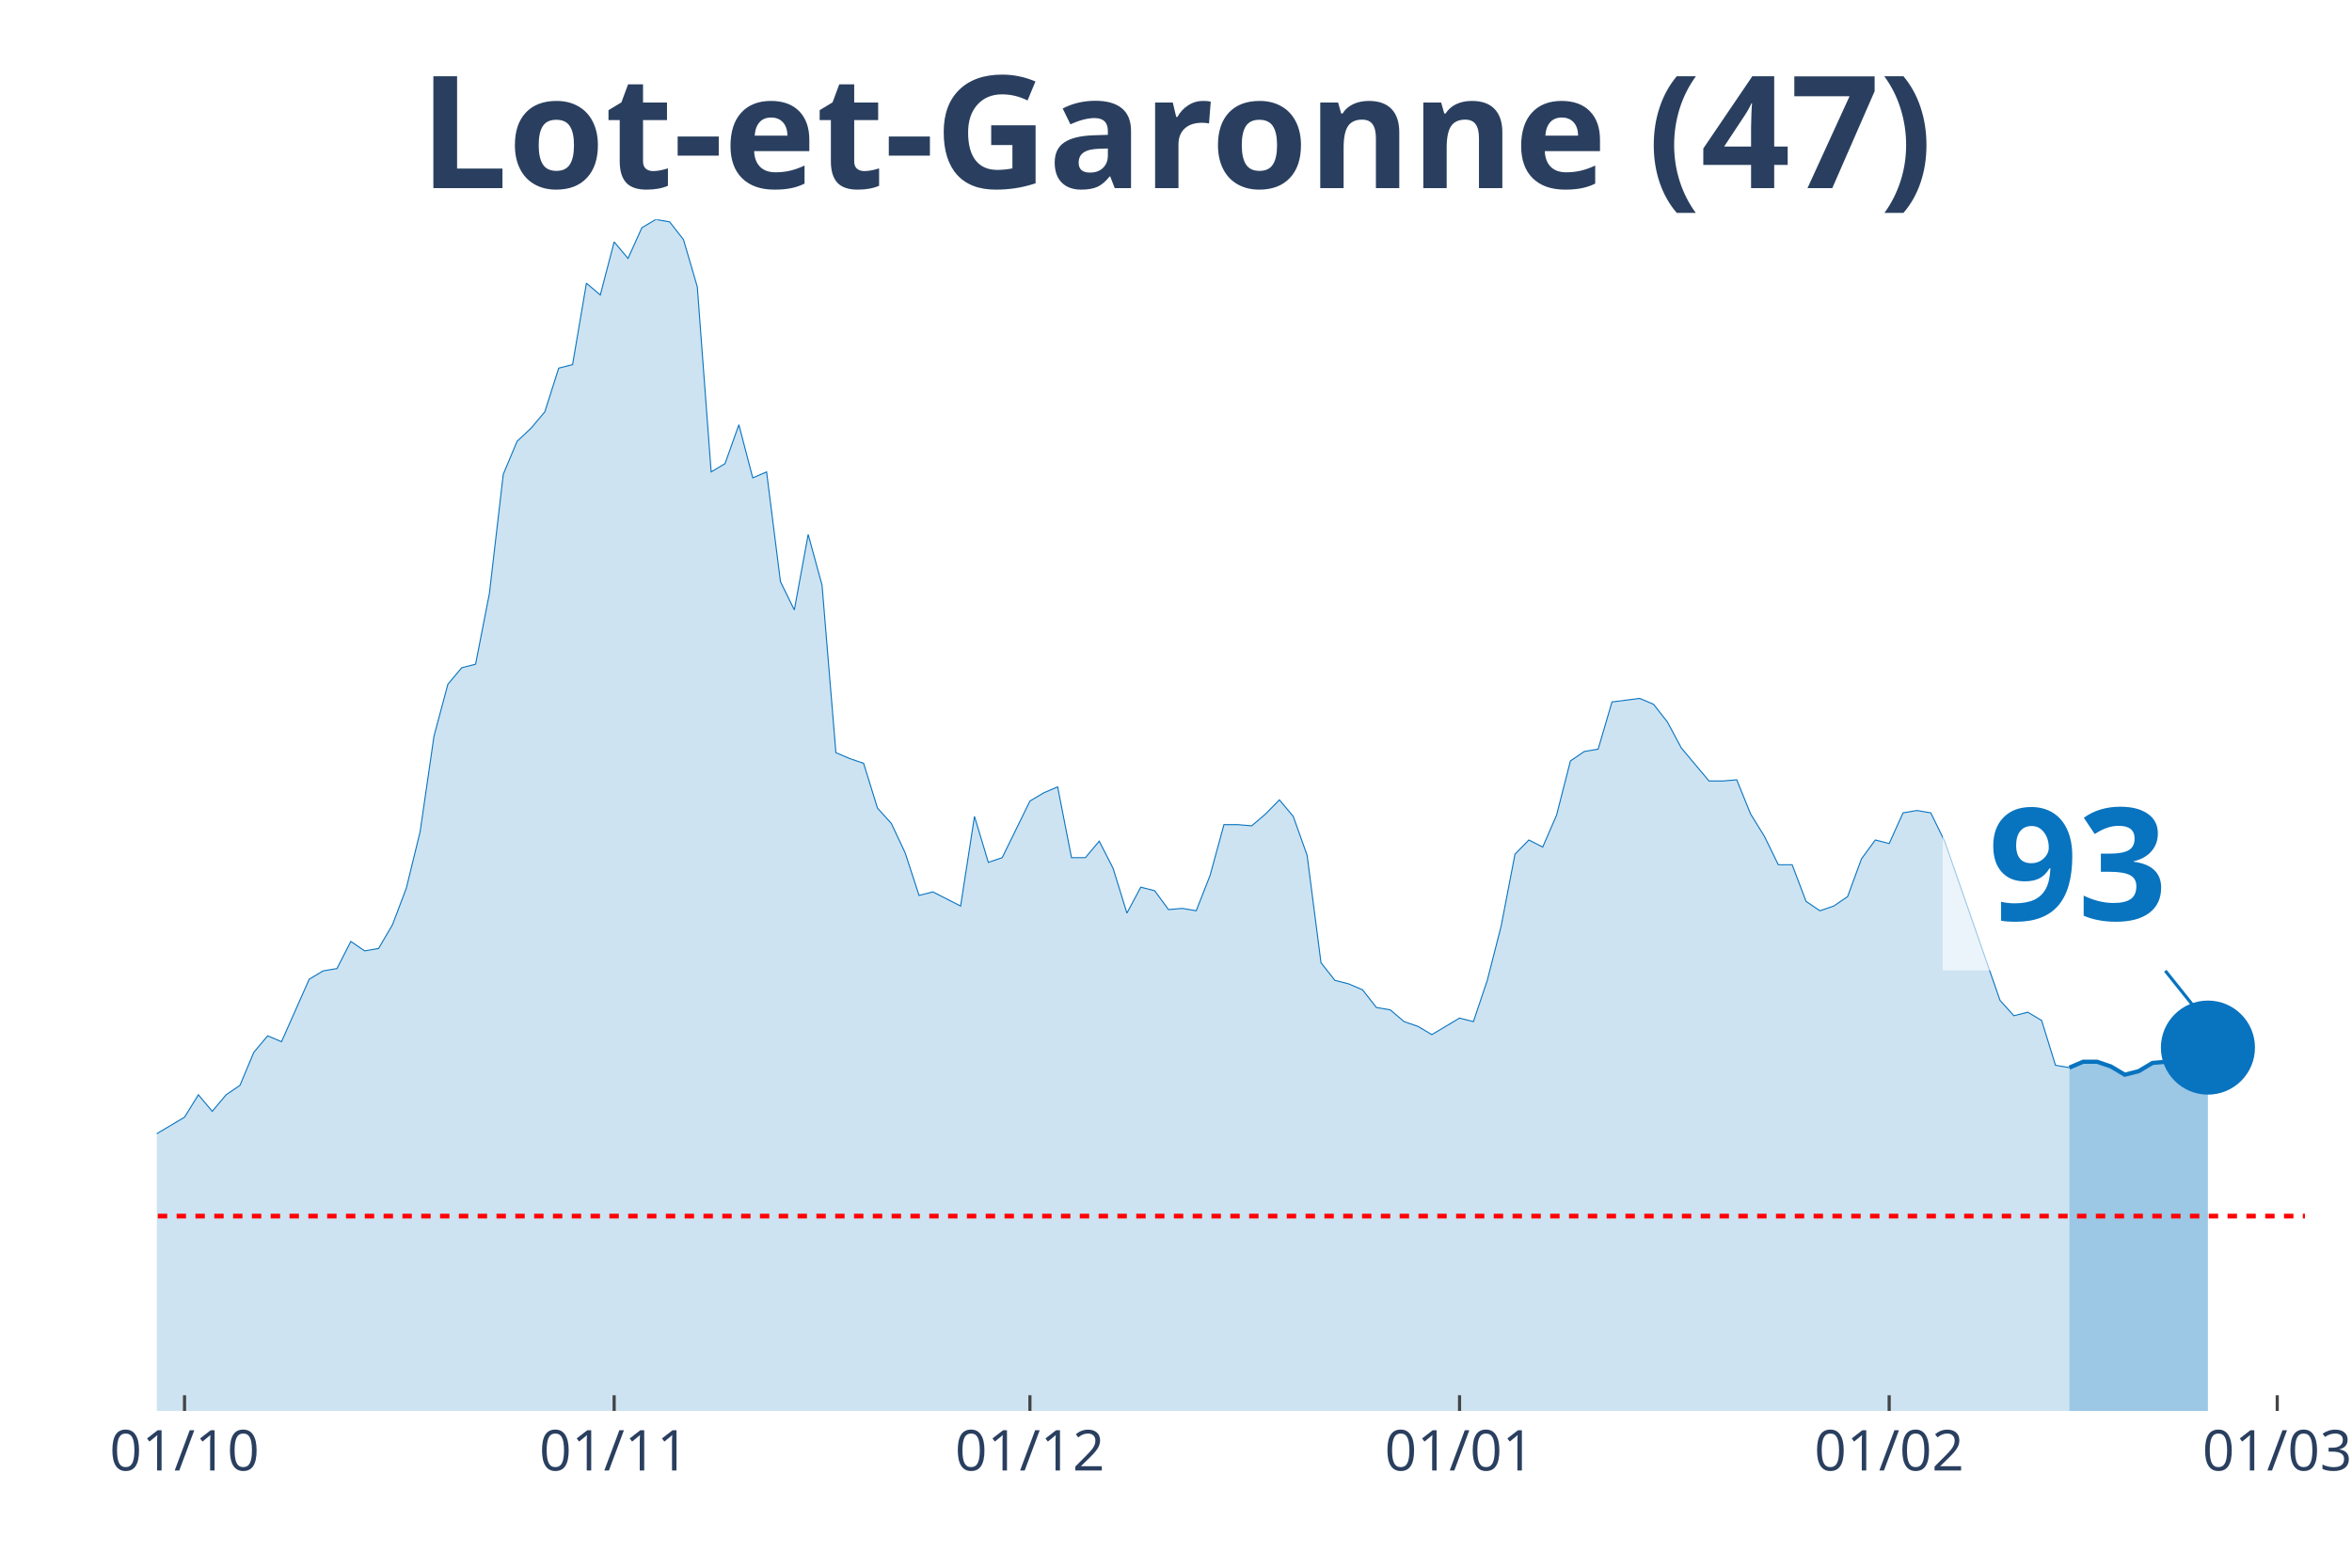
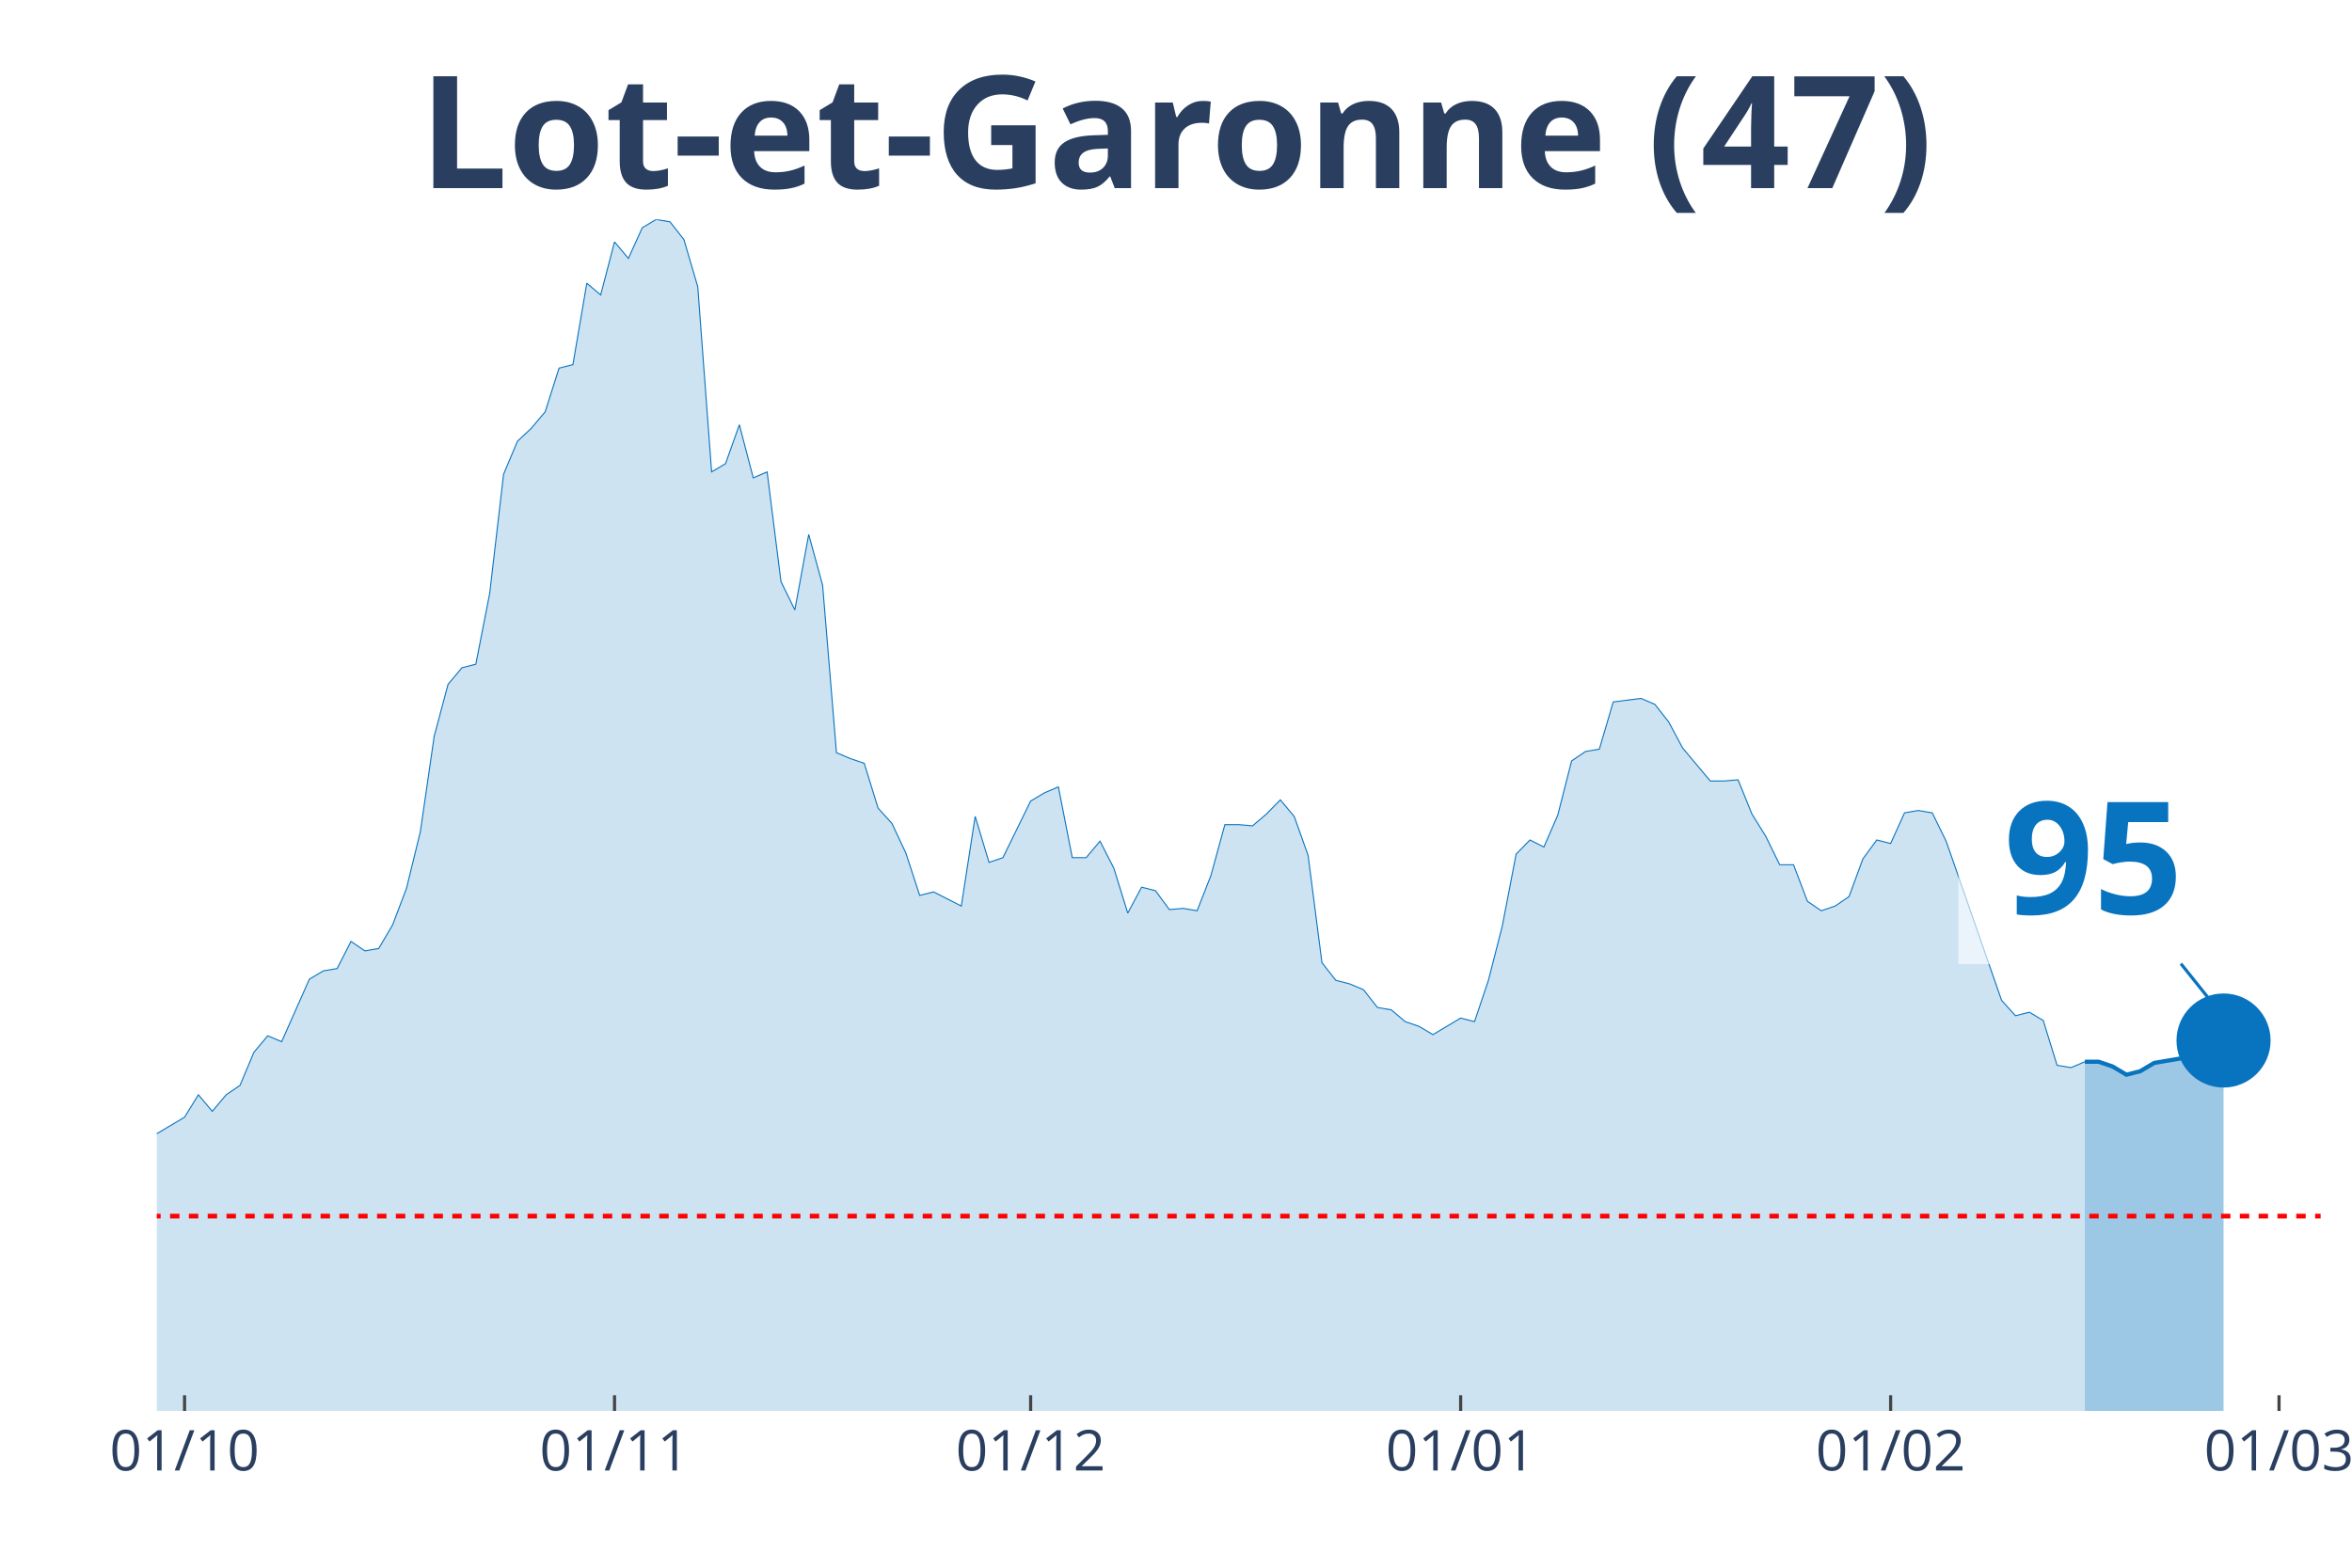
<svg xmlns="http://www.w3.org/2000/svg" class="main-svg" width="1125" height="750" style="" viewBox="0 0 750 500">
  <rect x="0" y="0" width="750" height="500" style="fill: rgb(0, 0, 0); fill-opacity: 0;" />
-   <defs id="defs-1fec67">
+   <defs id="defs-0c380c">
    <g class="clips">
-       <clipPath id="clip1fec67xyplot" class="plotclip">
-         <rect width="685" height="380" />
+       <clipPath id="clip0c380cxyplot" class="plotclip">
+         <rect width="690" height="380" />
      </clipPath>
-       <clipPath class="axesclip" id="clip1fec67x">
-         <rect x="50" y="0" width="685" height="500" />
+       <clipPath class="axesclip" id="clip0c380cx">
+         <rect x="50" y="0" width="690" height="500" />
      </clipPath>
-       <clipPath class="axesclip" id="clip1fec67y">
+       <clipPath class="axesclip" id="clip0c380cy">
        <rect x="0" y="70" width="750" height="380" />
      </clipPath>
-       <clipPath class="axesclip" id="clip1fec67xy">
-         <rect x="50" y="70" width="685" height="380" />
+       <clipPath class="axesclip" id="clip0c380cxy">
+         <rect x="50" y="70" width="690" height="380" />
      </clipPath>
    </g>
    <g class="gradients" />
  </defs>
  <g class="bglayer">
-     <rect class="bg" x="50" y="70" width="685" height="380" style="fill: rgb(0, 0, 0); fill-opacity: 0; stroke-width: 0;" />
+     <rect class="bg" x="50" y="70" width="690" height="380" style="fill: rgb(0, 0, 0); fill-opacity: 0; stroke-width: 0;" />
  </g>
  <g class="layer-below">
    <g class="imagelayer" />
    <g class="shapelayer" />
  </g>
  <g class="cartesianlayer">
    <g class="subplot xy">
      <g class="layer-subplot">
        <g class="shapelayer" />
        <g class="imagelayer" />
      </g>
      <g class="gridlayer">
        <g class="x">
-           <path class="xgrid crisp" transform="translate(58.84,0)" d="M0,70v380" style="stroke: rgb(255, 255, 255); stroke-opacity: 1; stroke-width: 1px;" />
-           <path class="xgrid crisp" transform="translate(195.84,0)" d="M0,70v380" style="stroke: rgb(255, 255, 255); stroke-opacity: 1; stroke-width: 1px;" />
-           <path class="xgrid crisp" transform="translate(328.42,0)" d="M0,70v380" style="stroke: rgb(255, 255, 255); stroke-opacity: 1; stroke-width: 1px;" />
-           <path class="xgrid crisp" transform="translate(465.42,0)" d="M0,70v380" style="stroke: rgb(255, 255, 255); stroke-opacity: 1; stroke-width: 1px;" />
-           <path class="xgrid crisp" transform="translate(602.42,0)" d="M0,70v380" style="stroke: rgb(255, 255, 255); stroke-opacity: 1; stroke-width: 1px;" />
-           <path class="xgrid crisp" transform="translate(726.16,0)" d="M0,70v380" style="stroke: rgb(255, 255, 255); stroke-opacity: 1; stroke-width: 1px;" />
+           <path class="xgrid crisp" transform="translate(58.85,0)" d="M0,70v380" style="stroke: rgb(255, 255, 255); stroke-opacity: 1; stroke-width: 1px;" />
+           <path class="xgrid crisp" transform="translate(195.96,0)" d="M0,70v380" style="stroke: rgb(255, 255, 255); stroke-opacity: 1; stroke-width: 1px;" />
+           <path class="xgrid crisp" transform="translate(328.65,0)" d="M0,70v380" style="stroke: rgb(255, 255, 255); stroke-opacity: 1; stroke-width: 1px;" />
+           <path class="xgrid crisp" transform="translate(465.77,0)" d="M0,70v380" style="stroke: rgb(255, 255, 255); stroke-opacity: 1; stroke-width: 1px;" />
+           <path class="xgrid crisp" transform="translate(602.88,0)" d="M0,70v380" style="stroke: rgb(255, 255, 255); stroke-opacity: 1; stroke-width: 1px;" />
+           <path class="xgrid crisp" transform="translate(726.73,0)" d="M0,70v380" style="stroke: rgb(255, 255, 255); stroke-opacity: 1; stroke-width: 1px;" />
        </g>
        <g class="y" />
      </g>
      <g class="zerolinelayer" />
      <path class="xlines-below" />
      <path class="ylines-below" />
      <g class="overlines-below" />
      <g class="xaxislayer-below" />
      <g class="yaxislayer-below" />
      <g class="overaxes-below" />
-       <g class="plot" transform="translate(50, 70)" clip-path="url('#clip1fec67xyplot')">
+       <g class="plot" transform="translate(50, 70)" clip-path="url('#clip0c380cxyplot')">
        <g class="scatterlayer mlayer">
-           <g class="trace scatter trace2c2f32" style="stroke-miterlimit: 2;">
+           <g class="trace scatter trace545af0" style="stroke-miterlimit: 2;">
            <g class="fills">
              <g>
-                 <path class="js-fill" d="M609.87,380L-601.03,380L-601.03,377.74L-269.58,377.37L-265.16,376.24L-238.65,369.84L-234.23,370.22L-220.97,368.34L-216.55,367.21L-207.71,369.09L-203.29,366.83L-181.19,338.99L-176.77,338.61L-172.35,328.46L-167.94,325.07L-159.1,317.17L-154.68,319.43L-150.26,322.44L-145.84,320.55L-141.42,322.44L-137,318.3L-128.16,309.64L-123.74,299.86L-119.32,297.98L-114.9,299.86L-106.06,294.97L-101.65,296.85L-88.39,299.86L-83.97,299.49L-79.55,302.12L-75.13,309.27L-70.71,309.64L-66.29,308.51L-61.87,312.28L-57.45,310.4L-53.03,311.52L-48.61,305.88L-44.19,296.1L-39.77,299.11L-30.94,297.6L-26.52,299.86L-22.1,299.49L-17.68,300.24L-13.26,298.73L-8.84,295.72L-4.42,292.71L0,291.58L8.84,286.32L13.26,279.17L17.68,284.44L22.1,279.17L26.52,276.16L30.94,265.62L35.35,260.36L39.77,262.24L48.61,242.3L53.03,239.66L57.45,238.91L61.87,230.26L66.29,233.27L70.71,232.51L75.13,224.99L79.55,213.33L83.97,195.27L88.39,164.79L92.81,148.24L97.23,142.97L101.65,141.84L106.06,119.27L110.48,81.27L114.9,70.73L119.32,66.59L123.74,61.33L128.16,47.41L132.58,46.28L137,20.32L141.42,24.08L145.84,7.15L150.26,12.42L154.68,2.63L159.1,0L163.52,0.75L167.94,6.4L172.35,21.45L176.77,80.51L181.19,77.88L185.61,65.47L190.03,82.4L194.45,80.51L198.87,115.5L203.29,124.53L207.71,100.46L212.13,116.63L216.55,170.06L220.97,171.94L225.39,173.45L229.81,187.74L234.23,192.63L238.65,202.04L243.06,215.58L247.48,214.46L256.32,218.97L260.74,190.38L265.16,205.05L269.58,203.54L278.42,185.49L282.84,182.85L287.26,180.97L291.68,203.54L296.1,203.54L300.52,198.28L304.94,206.93L309.35,221.23L313.77,212.95L318.19,214.08L322.61,220.1L327.03,219.72L331.45,220.48L335.87,209.19L340.29,193.01L344.71,193.01L349.13,193.39L353.55,189.62L357.97,185.11L362.39,190.38L366.81,202.79L371.23,237.03L375.65,242.67L380.06,243.8L384.48,245.68L388.9,251.33L393.32,252.08L397.74,255.84L402.16,257.35L406.58,259.98L415.42,254.71L419.84,255.84L424.26,242.67L428.68,225.37L433.1,202.42L437.52,197.9L441.94,200.16L446.35,190L450.77,172.69L455.19,169.68L459.61,168.93L464.03,153.88L472.87,152.75L477.29,154.63L481.71,160.28L486.13,168.55L494.97,179.09L499.39,179.09L503.81,178.71L508.23,189.62L512.65,196.77L517.06,205.8L521.48,205.8L525.9,217.47L530.32,220.48L534.74,218.97L539.16,215.96L543.58,203.92L548,197.9L552.42,199.03L556.84,189.25L561.26,188.5L565.68,189.25L570.1,198.28L587.77,249.07L592.19,253.96L596.61,252.83L601.03,255.47L605.45,269.76L609.87,270.51" style="fill: rgb(8, 115, 191); fill-opacity: 0.2; stroke-width: 0;" />
+                 <path class="js-fill" d="M614.81,380L-601.54,380L-601.54,377.74L-269.81,377.37L-265.38,376.24L-238.85,369.84L-234.42,370.22L-221.15,368.34L-216.73,367.21L-207.88,369.09L-203.46,366.83L-181.35,338.99L-176.92,338.61L-172.5,328.46L-168.08,325.07L-159.23,317.17L-154.81,319.43L-150.38,322.44L-145.96,320.55L-141.54,322.44L-137.12,318.3L-128.27,309.64L-123.85,299.86L-119.42,297.98L-115,299.86L-106.15,294.97L-101.73,296.85L-88.46,299.86L-84.04,299.49L-79.62,302.12L-75.19,309.27L-70.77,309.64L-66.35,308.51L-61.92,312.28L-57.5,310.4L-53.08,311.52L-48.65,305.88L-44.23,296.1L-39.81,299.11L-30.96,297.6L-26.54,299.86L-22.12,299.49L-17.69,300.24L-13.27,298.73L-8.85,295.72L-4.42,292.71L0,291.58L8.85,286.32L13.27,279.17L17.69,284.44L22.12,279.17L26.54,276.16L30.96,265.62L35.38,260.36L39.81,262.24L48.65,242.3L53.08,239.66L57.5,238.91L61.92,230.26L66.35,233.27L70.77,232.51L75.19,224.99L79.62,213.33L84.04,195.27L88.46,164.79L92.88,148.24L97.31,142.97L101.73,141.84L106.15,119.27L110.58,81.27L115,70.73L119.42,66.59L123.85,61.33L128.27,47.41L132.69,46.28L137.12,20.32L141.54,24.08L145.96,7.15L150.38,12.42L154.81,2.63L159.23,0L163.65,0.75L168.08,6.4L172.5,21.45L176.92,80.51L181.35,77.88L185.77,65.47L190.19,82.4L194.62,80.51L199.04,115.5L203.46,124.53L207.88,100.46L212.31,116.63L216.73,170.06L221.15,171.94L225.58,173.45L230,187.74L234.42,192.63L238.85,202.04L243.27,215.58L247.69,214.46L256.54,218.97L260.96,190.38L265.38,205.05L269.81,203.54L278.65,185.49L283.08,182.85L287.5,180.97L291.92,203.54L296.35,203.54L300.77,198.28L305.19,206.93L309.62,221.23L314.04,212.95L318.46,214.08L322.88,220.1L327.31,219.72L331.73,220.48L336.15,209.19L340.58,193.01L345,193.01L349.42,193.39L353.85,189.62L358.27,185.11L362.69,190.38L367.12,202.79L371.54,237.03L375.96,242.67L380.38,243.8L384.81,245.68L389.23,251.33L393.65,252.08L398.08,255.84L402.5,257.35L406.92,259.98L415.77,254.71L420.19,255.84L424.62,242.67L429.04,225.37L433.46,202.42L437.88,197.9L442.31,200.16L446.73,190L451.15,172.69L455.58,169.68L460,168.93L464.42,153.88L473.27,152.75L477.69,154.63L482.12,160.28L486.54,168.55L495.38,179.09L499.81,179.09L504.23,178.71L508.65,189.62L513.08,196.77L517.5,205.8L521.92,205.8L526.35,217.47L530.77,220.48L535.19,218.97L539.62,215.96L544.04,203.92L548.46,197.9L552.88,199.03L557.31,189.25L561.73,188.5L566.15,189.25L570.58,198.28L588.27,249.07L592.69,253.96L597.12,252.83L601.54,255.47L605.96,269.76L610.38,270.51L614.81,268.63" style="fill: rgb(8, 115, 191); fill-opacity: 0.2; stroke-width: 0;" />
              </g>
            </g>
            <g class="errorbars" />
            <g class="lines">
-               <path class="js-line" d="M-601.03,377.74L-269.58,377.37L-265.16,376.24L-238.65,369.84L-234.23,370.22L-220.97,368.34L-216.55,367.21L-207.71,369.09L-203.29,366.83L-181.19,338.99L-176.77,338.61L-172.35,328.46L-167.94,325.07L-159.1,317.17L-154.68,319.43L-150.26,322.44L-145.84,320.55L-141.42,322.44L-137,318.3L-128.16,309.64L-123.74,299.86L-119.32,297.98L-114.9,299.86L-106.06,294.97L-101.65,296.85L-88.39,299.86L-83.97,299.49L-79.55,302.12L-75.13,309.27L-70.71,309.64L-66.29,308.51L-61.87,312.28L-57.45,310.4L-53.03,311.52L-48.61,305.88L-44.19,296.1L-39.77,299.11L-30.94,297.6L-26.52,299.86L-22.1,299.49L-17.68,300.24L-13.26,298.73L-8.84,295.72L-4.42,292.71L0,291.58L8.84,286.32L13.26,279.17L17.68,284.44L22.1,279.17L26.52,276.16L30.94,265.62L35.35,260.36L39.77,262.24L48.61,242.3L53.03,239.66L57.45,238.91L61.87,230.26L66.29,233.27L70.71,232.51L75.13,224.99L79.55,213.33L83.97,195.27L88.39,164.79L92.81,148.24L97.23,142.97L101.65,141.84L106.06,119.27L110.48,81.27L114.9,70.73L119.32,66.59L123.74,61.33L128.16,47.41L132.58,46.28L137,20.32L141.42,24.08L145.84,7.15L150.26,12.42L154.68,2.63L159.1,0L163.52,0.75L167.94,6.4L172.35,21.45L176.77,80.51L181.19,77.88L185.61,65.47L190.03,82.4L194.45,80.51L198.87,115.5L203.29,124.53L207.71,100.46L212.13,116.63L216.55,170.06L220.97,171.94L225.39,173.45L229.81,187.74L234.23,192.63L238.65,202.04L243.06,215.58L247.48,214.46L256.32,218.97L260.74,190.38L265.16,205.05L269.58,203.54L278.42,185.49L282.84,182.85L287.26,180.97L291.68,203.54L296.1,203.54L300.52,198.28L304.94,206.93L309.35,221.23L313.77,212.95L318.19,214.08L322.61,220.1L327.03,219.72L331.45,220.48L335.87,209.19L340.29,193.01L344.71,193.01L349.13,193.39L353.55,189.62L357.97,185.11L362.39,190.38L366.81,202.79L371.23,237.03L375.65,242.67L380.06,243.8L384.48,245.68L388.9,251.33L393.32,252.08L397.74,255.84L402.16,257.35L406.58,259.98L415.42,254.71L419.84,255.84L424.26,242.67L428.68,225.37L433.1,202.42L437.52,197.9L441.94,200.16L446.35,190L450.77,172.69L455.19,169.68L459.61,168.93L464.03,153.88L472.87,152.75L477.29,154.63L481.71,160.28L486.13,168.55L494.97,179.09L499.39,179.09L503.81,178.71L508.23,189.62L512.65,196.77L517.06,205.8L521.48,205.8L525.9,217.47L530.32,220.48L534.74,218.97L539.16,215.96L543.58,203.92L548,197.9L552.42,199.03L556.84,189.25L561.26,188.5L565.68,189.25L570.1,198.28L587.77,249.07L592.19,253.96L596.61,252.83L601.03,255.47L605.45,269.76L609.87,270.51" style="vector-effect: non-scaling-stroke; fill: none; stroke: rgb(8, 115, 191); stroke-opacity: 1; stroke-width: 0.5px; opacity: 1;" />
+               <path class="js-line" d="M-601.54,377.74L-269.81,377.37L-265.38,376.24L-238.85,369.84L-234.42,370.22L-221.15,368.34L-216.73,367.21L-207.88,369.09L-203.46,366.83L-181.35,338.99L-176.92,338.61L-172.5,328.46L-168.08,325.07L-159.23,317.17L-154.81,319.43L-150.38,322.44L-145.96,320.55L-141.54,322.44L-137.12,318.3L-128.27,309.64L-123.85,299.86L-119.42,297.98L-115,299.86L-106.15,294.97L-101.73,296.85L-88.46,299.86L-84.04,299.49L-79.62,302.12L-75.19,309.27L-70.77,309.64L-66.35,308.51L-61.92,312.28L-57.5,310.4L-53.08,311.52L-48.65,305.88L-44.23,296.1L-39.81,299.11L-30.96,297.6L-26.54,299.86L-22.12,299.49L-17.69,300.24L-13.27,298.73L-8.85,295.72L-4.42,292.71L0,291.58L8.85,286.32L13.27,279.17L17.69,284.44L22.12,279.17L26.54,276.16L30.96,265.62L35.38,260.36L39.81,262.24L48.65,242.3L53.08,239.66L57.5,238.91L61.92,230.26L66.35,233.27L70.77,232.51L75.19,224.99L79.62,213.33L84.04,195.27L88.46,164.79L92.88,148.24L97.31,142.97L101.73,141.84L106.15,119.27L110.58,81.27L115,70.73L119.42,66.59L123.85,61.33L128.27,47.41L132.69,46.28L137.12,20.32L141.54,24.08L145.96,7.15L150.38,12.42L154.81,2.63L159.23,0L163.65,0.75L168.08,6.4L172.5,21.45L176.92,80.51L181.35,77.88L185.77,65.47L190.19,82.4L194.62,80.51L199.04,115.5L203.46,124.53L207.88,100.46L212.31,116.63L216.73,170.06L221.15,171.94L225.58,173.45L230,187.74L234.42,192.63L238.85,202.04L243.27,215.58L247.69,214.46L256.54,218.97L260.96,190.38L265.38,205.05L269.81,203.54L278.65,185.49L283.08,182.85L287.5,180.97L291.92,203.54L296.35,203.54L300.77,198.28L305.19,206.93L309.62,221.23L314.04,212.95L318.46,214.08L322.88,220.1L327.31,219.72L331.73,220.48L336.15,209.19L340.58,193.01L345,193.01L349.42,193.39L353.85,189.62L358.27,185.11L362.69,190.38L367.12,202.79L371.54,237.03L375.96,242.67L380.38,243.8L384.81,245.68L389.23,251.33L393.65,252.08L398.08,255.84L402.5,257.35L406.92,259.98L415.77,254.71L420.19,255.84L424.62,242.67L429.04,225.37L433.46,202.42L437.88,197.9L442.31,200.16L446.73,190L451.15,172.69L455.58,169.68L460,168.93L464.42,153.88L473.27,152.75L477.69,154.63L482.12,160.28L486.54,168.55L495.38,179.09L499.81,179.09L504.23,178.71L508.65,189.62L513.08,196.77L517.5,205.8L521.92,205.8L526.35,217.47L530.77,220.48L535.19,218.97L539.62,215.96L544.04,203.92L548.46,197.9L552.88,199.03L557.31,189.25L561.73,188.5L566.15,189.25L570.58,198.28L588.27,249.07L592.69,253.96L597.12,252.83L601.54,255.47L605.96,269.76L610.38,270.51L614.81,268.63" style="vector-effect: non-scaling-stroke; fill: none; stroke: rgb(8, 115, 191); stroke-opacity: 1; stroke-width: 0.5px; opacity: 1;" />
            </g>
            <g class="points" />
            <g class="text" />
          </g>
-           <g class="trace scatter tracedeb3ba" style="stroke-miterlimit: 2;">
+           <g class="trace scatter traced57bef" style="stroke-miterlimit: 2;">
            <g class="fills">
              <g>
-                 <path class="js-fill" d="M654.06,380L609.87,380L609.87,270.51L614.29,268.63L618.71,268.63L623.13,270.14L627.55,272.77L631.97,271.64L636.39,269.01L645.23,268.26L649.65,268.26L654.06,264.12" style="fill: rgb(8, 115, 191); fill-opacity: 0.4; stroke-width: 0;" />
+                 <path class="js-fill" d="M659.04,380L614.81,380L614.81,268.63L619.23,268.63L623.65,270.14L628.08,272.77L632.5,271.64L636.92,269.01L641.35,268.26L650.19,266.75L654.62,262.61L659.04,261.86" style="fill: rgb(8, 115, 191); fill-opacity: 0.4; stroke-width: 0;" />
              </g>
            </g>
            <g class="errorbars" />
            <g class="lines">
-               <path class="js-line" d="M609.87,270.51L614.29,268.63L618.71,268.63L623.13,270.14L627.55,272.77L631.97,271.64L636.39,269.01L645.23,268.26L649.65,268.26L654.06,264.12" style="vector-effect: non-scaling-stroke; fill: none; stroke: rgb(8, 115, 191); stroke-opacity: 1; stroke-width: 2px; opacity: 1;" />
+               <path class="js-line" d="M614.81,268.63L619.23,268.63L623.65,270.14L628.08,272.77L632.5,271.64L636.92,269.01L641.35,268.26L650.19,266.75L654.62,262.61L659.04,261.86" style="vector-effect: non-scaling-stroke; fill: none; stroke: rgb(8, 115, 191); stroke-opacity: 1; stroke-width: 2px; opacity: 1;" />
            </g>
            <g class="points" />
            <g class="text" />
          </g>
-           <g class="trace scatter trace0f7ca9" style="stroke-miterlimit: 2; opacity: 1;">
+           <g class="trace scatter trace4534fd" style="stroke-miterlimit: 2; opacity: 1;">
            <g class="fills" />
            <g class="errorbars" />
            <g class="lines" />
            <g class="points">
-               <path class="point" transform="translate(654.06,264.12)" d="M15,0A15,15 0 1,1 0,-15A15,15 0 0,1 15,0Z" style="opacity: 1; stroke-width: 0px; fill: rgb(8, 115, 191); fill-opacity: 1;" />
+               <path class="point" transform="translate(659.04,261.86)" d="M15,0A15,15 0 1,1 0,-15A15,15 0 0,1 15,0Z" style="opacity: 1; stroke-width: 0px; fill: rgb(8, 115, 191); fill-opacity: 1;" />
            </g>
            <g class="text" />
          </g>
        </g>
      </g>
      <g class="overplot" />
      <path class="xlines-above crisp" style="fill: none; stroke-width: 1px; stroke: rgb(0, 0, 0); stroke-opacity: 0;" d="" />
      <path class="ylines-above crisp" style="fill: none;" d="M0,0" />
      <g class="overlines-above" />
      <g class="xaxislayer-above">
-         <path class="xtick ticks crisp" d="M0,450v-5" transform="translate(58.84,0)" style="stroke: rgb(68, 68, 68); stroke-opacity: 1; stroke-width: 1px;" />
-         <path class="xtick ticks crisp" d="M0,450v-5" transform="translate(195.84,0)" style="stroke: rgb(68, 68, 68); stroke-opacity: 1; stroke-width: 1px;" />
-         <path class="xtick ticks crisp" d="M0,450v-5" transform="translate(328.42,0)" style="stroke: rgb(68, 68, 68); stroke-opacity: 1; stroke-width: 1px;" />
-         <path class="xtick ticks crisp" d="M0,450v-5" transform="translate(465.42,0)" style="stroke: rgb(68, 68, 68); stroke-opacity: 1; stroke-width: 1px;" />
-         <path class="xtick ticks crisp" d="M0,450v-5" transform="translate(602.42,0)" style="stroke: rgb(68, 68, 68); stroke-opacity: 1; stroke-width: 1px;" />
-         <path class="xtick ticks crisp" d="M0,450v-5" transform="translate(726.16,0)" style="stroke: rgb(68, 68, 68); stroke-opacity: 1; stroke-width: 1px;" />
+         <path class="xtick ticks crisp" d="M0,450v-5" transform="translate(58.85,0)" style="stroke: rgb(68, 68, 68); stroke-opacity: 1; stroke-width: 1px;" />
+         <path class="xtick ticks crisp" d="M0,450v-5" transform="translate(195.96,0)" style="stroke: rgb(68, 68, 68); stroke-opacity: 1; stroke-width: 1px;" />
+         <path class="xtick ticks crisp" d="M0,450v-5" transform="translate(328.65,0)" style="stroke: rgb(68, 68, 68); stroke-opacity: 1; stroke-width: 1px;" />
+         <path class="xtick ticks crisp" d="M0,450v-5" transform="translate(465.77,0)" style="stroke: rgb(68, 68, 68); stroke-opacity: 1; stroke-width: 1px;" />
+         <path class="xtick ticks crisp" d="M0,450v-5" transform="translate(602.88,0)" style="stroke: rgb(68, 68, 68); stroke-opacity: 1; stroke-width: 1px;" />
+         <path class="xtick ticks crisp" d="M0,450v-5" transform="translate(726.73,0)" style="stroke: rgb(68, 68, 68); stroke-opacity: 1; stroke-width: 1px;" />
        <g class="xtick">
-           <text text-anchor="middle" x="0" y="469" transform="translate(58.84,0)" style="font-family: 'Open Sans', verdana, arial, sans-serif; font-size: 18px; fill: rgb(42, 63, 95); fill-opacity: 1; white-space: pre;">01/10</text>
+           <text text-anchor="middle" x="0" y="469" transform="translate(58.85,0)" style="font-family: 'Open Sans', verdana, arial, sans-serif; font-size: 18px; fill: rgb(42, 63, 95); fill-opacity: 1; white-space: pre;">01/10</text>
        </g>
        <g class="xtick">
-           <text text-anchor="middle" x="0" y="469" transform="translate(195.84,0)" style="font-family: 'Open Sans', verdana, arial, sans-serif; font-size: 18px; fill: rgb(42, 63, 95); fill-opacity: 1; white-space: pre;">01/11</text>
+           <text text-anchor="middle" x="0" y="469" transform="translate(195.96,0)" style="font-family: 'Open Sans', verdana, arial, sans-serif; font-size: 18px; fill: rgb(42, 63, 95); fill-opacity: 1; white-space: pre;">01/11</text>
        </g>
        <g class="xtick">
-           <text text-anchor="middle" x="0" y="469" transform="translate(328.42,0)" style="font-family: 'Open Sans', verdana, arial, sans-serif; font-size: 18px; fill: rgb(42, 63, 95); fill-opacity: 1; white-space: pre;">01/12</text>
+           <text text-anchor="middle" x="0" y="469" transform="translate(328.65,0)" style="font-family: 'Open Sans', verdana, arial, sans-serif; font-size: 18px; fill: rgb(42, 63, 95); fill-opacity: 1; white-space: pre;">01/12</text>
        </g>
        <g class="xtick">
-           <text text-anchor="middle" x="0" y="469" transform="translate(465.42,0)" style="font-family: 'Open Sans', verdana, arial, sans-serif; font-size: 18px; fill: rgb(42, 63, 95); fill-opacity: 1; white-space: pre;">01/01</text>
+           <text text-anchor="middle" x="0" y="469" transform="translate(465.77,0)" style="font-family: 'Open Sans', verdana, arial, sans-serif; font-size: 18px; fill: rgb(42, 63, 95); fill-opacity: 1; white-space: pre;">01/01</text>
        </g>
        <g class="xtick">
-           <text text-anchor="middle" x="0" y="469" transform="translate(602.42,0)" style="font-family: 'Open Sans', verdana, arial, sans-serif; font-size: 18px; fill: rgb(42, 63, 95); fill-opacity: 1; white-space: pre;">01/02</text>
+           <text text-anchor="middle" x="0" y="469" transform="translate(602.88,0)" style="font-family: 'Open Sans', verdana, arial, sans-serif; font-size: 18px; fill: rgb(42, 63, 95); fill-opacity: 1; white-space: pre;">01/02</text>
        </g>
        <g class="xtick">
-           <text text-anchor="middle" x="0" y="469" transform="translate(726.16,0)" style="font-family: 'Open Sans', verdana, arial, sans-serif; font-size: 18px; fill: rgb(42, 63, 95); fill-opacity: 1; white-space: pre;">01/03</text>
+           <text text-anchor="middle" x="0" y="469" transform="translate(726.73,0)" style="font-family: 'Open Sans', verdana, arial, sans-serif; font-size: 18px; fill: rgb(42, 63, 95); fill-opacity: 1; white-space: pre;">01/03</text>
        </g>
      </g>
      <g class="yaxislayer-above" />
      <g class="overaxes-above" />
    </g>
  </g>
  <g class="polarlayer" />
  <g class="ternarylayer" />
  <g class="geolayer" />
  <g class="funnelarealayer" />
  <g class="pielayer" />
  <g class="treemaplayer" />
  <g class="sunburstlayer" />
  <g class="glimages" />
-   <defs id="topdefs-1fec67">
+   <defs id="topdefs-0c380c">
    <g class="clips" />
  </defs>
  <g class="layer-above">
    <g class="imagelayer" />
    <g class="shapelayer">
-       <path data-index="0" fill-rule="evenodd" d="M-2433.68,387.86L796.87,387.86" clip-path="url('#clip1fec67xy')" style="opacity: 1; stroke: rgb(255, 0, 0); stroke-opacity: 1; fill: rgb(0, 0, 0); fill-opacity: 0; stroke-dasharray: 3px, 3px; stroke-width: 1.5px;" />
+       <path data-index="0" fill-rule="evenodd" d="M-2435.77,387.86L797.5,387.86" clip-path="url('#clip0c380cxy')" style="opacity: 1; stroke: rgb(255, 0, 0); stroke-opacity: 1; fill: rgb(0, 0, 0); fill-opacity: 0; stroke-dasharray: 3px, 3px; stroke-width: 1.5px;" />
    </g>
  </g>
  <g class="infolayer">
    <g class="g-gtitle">
      <text class="gtitle" x="375" y="25" text-anchor="middle" dy="0.7em" style="font-family: 'Open Sans', verdana, arial, sans-serif; font-size: 50px; fill: rgb(42, 63, 95); opacity: 1; font-weight: normal; white-space: pre;">
        <tspan style="font-weight:bold">Lot-et-Garonne (47)</tspan>
      </text>
    </g>
    <g class="g-xtitle" />
    <g class="annotation" data-index="0" style="opacity: 1;">
-       <g class="annotation-text-g" transform="rotate(0,662.06,274.12)">
-         <g class="cursor-pointer" transform="translate(619, 238)">
+       <g class="annotation-text-g" transform="rotate(0,667.04,271.86)">
+         <g class="cursor-pointer" transform="translate(624, 236)">
          <rect class="bg" x="0.5" y="0.5" width="86" height="71" style="stroke-width: 1px; stroke: rgb(0, 0, 0); stroke-opacity: 0; fill: rgb(255, 255, 255); fill-opacity: 0.6;" />
          <text class="annotation-text" text-anchor="middle" x="43.531" y="55.5" style="font-family: 'Open Sans', verdana, arial, sans-serif; font-size: 50px; fill: rgb(8, 115, 191); fill-opacity: 1; white-space: pre;">
-             <tspan style="font-weight:bold">93 </tspan>
+             <tspan style="font-weight:bold">95 </tspan>
          </text>
        </g>
      </g>
      <g class="annotation-arrow-g" style="opacity: 1;">
-         <path d="M690.46,309.62L702.06,324.12" style="stroke-width: 1px; stroke: rgb(8, 115, 191); stroke-opacity: 1; stroke-dasharray: 0px, 0px, 18.569px, 18.569px;" />
+         <path d="M695.44,307.36L707.04,321.86" style="stroke-width: 1px; stroke: rgb(8, 115, 191); stroke-opacity: 1; stroke-dasharray: 0px, 0px, 18.569px, 18.569px;" />
      </g>
    </g>
  </g>
</svg>
